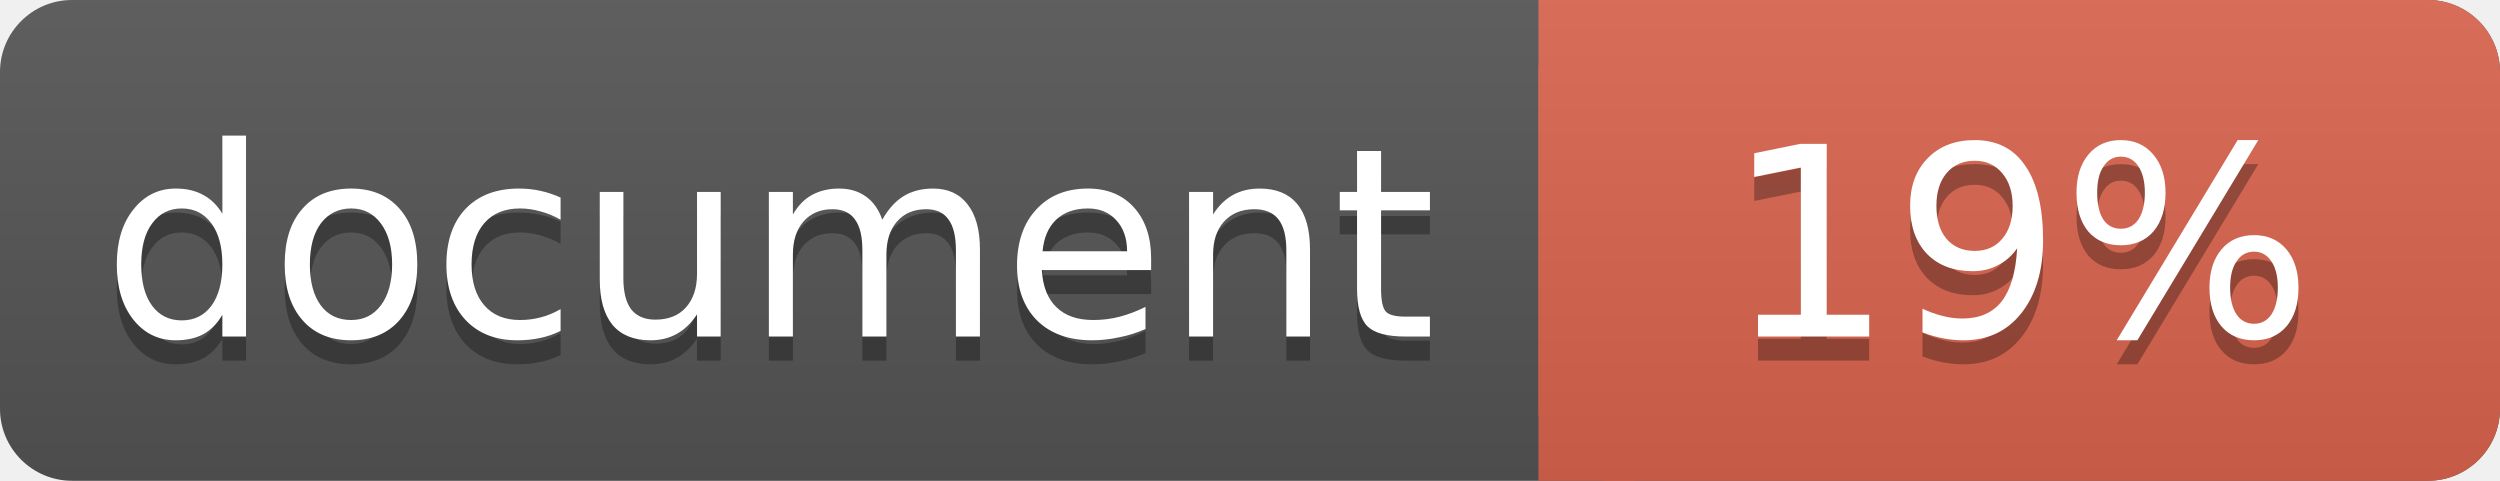
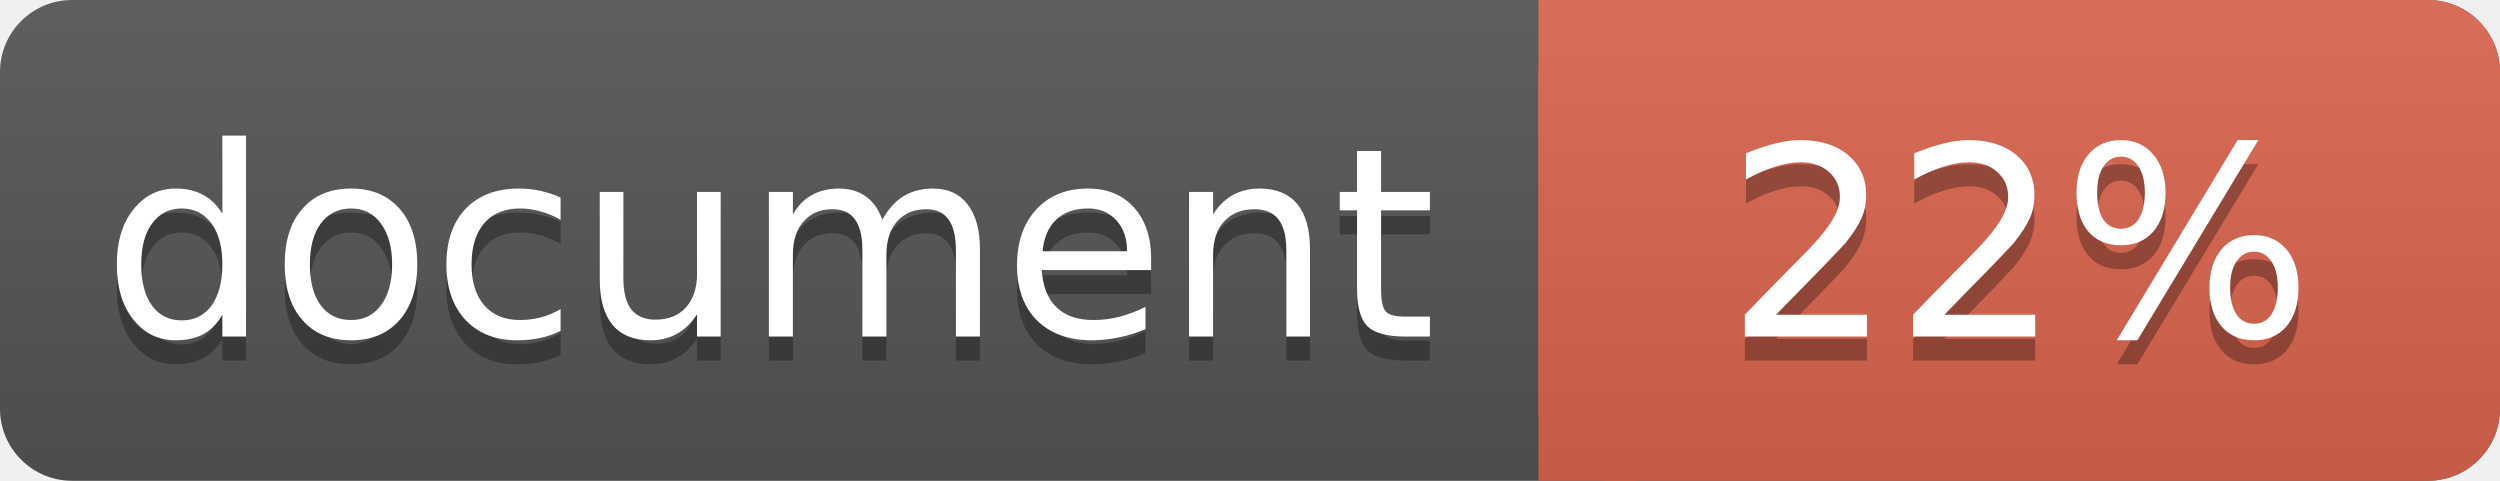
<svg xmlns="http://www.w3.org/2000/svg" width="104" height="20">
  <linearGradient id="a" x2="0" y2="100%">
    <stop offset="0" stop-color="#bbb" stop-opacity=".1" />
    <stop offset="1" stop-opacity=".1" />
  </linearGradient>
  <rect rx="3" width="104" height="20" fill="#555" />
  <rect rx="3" x="64" width="40" height="20" fill="#db654f" />
  <path fill="#db654f" d="M64 0h4v20h-4z" />
  <rect rx="3" width="104" height="20" fill="url(#a)" />
  <g fill="#fff" text-anchor="middle" font-family="DejaVu Sans,Verdana,Geneva,sans-serif" font-size="11">
    <text x="32" y="15" fill="#010101" fill-opacity=".3">document</text>
    <text x="32" y="14">document</text>
-     <text x="84" y="15" fill="#010101" fill-opacity=".3">19%</text>
-     <text x="84" y="14">19%</text>
+     <text x="84" y="15" fill="#010101" fill-opacity=".3">22%</text>
+     <text x="84" y="14">22%</text>
  </g>
</svg>
